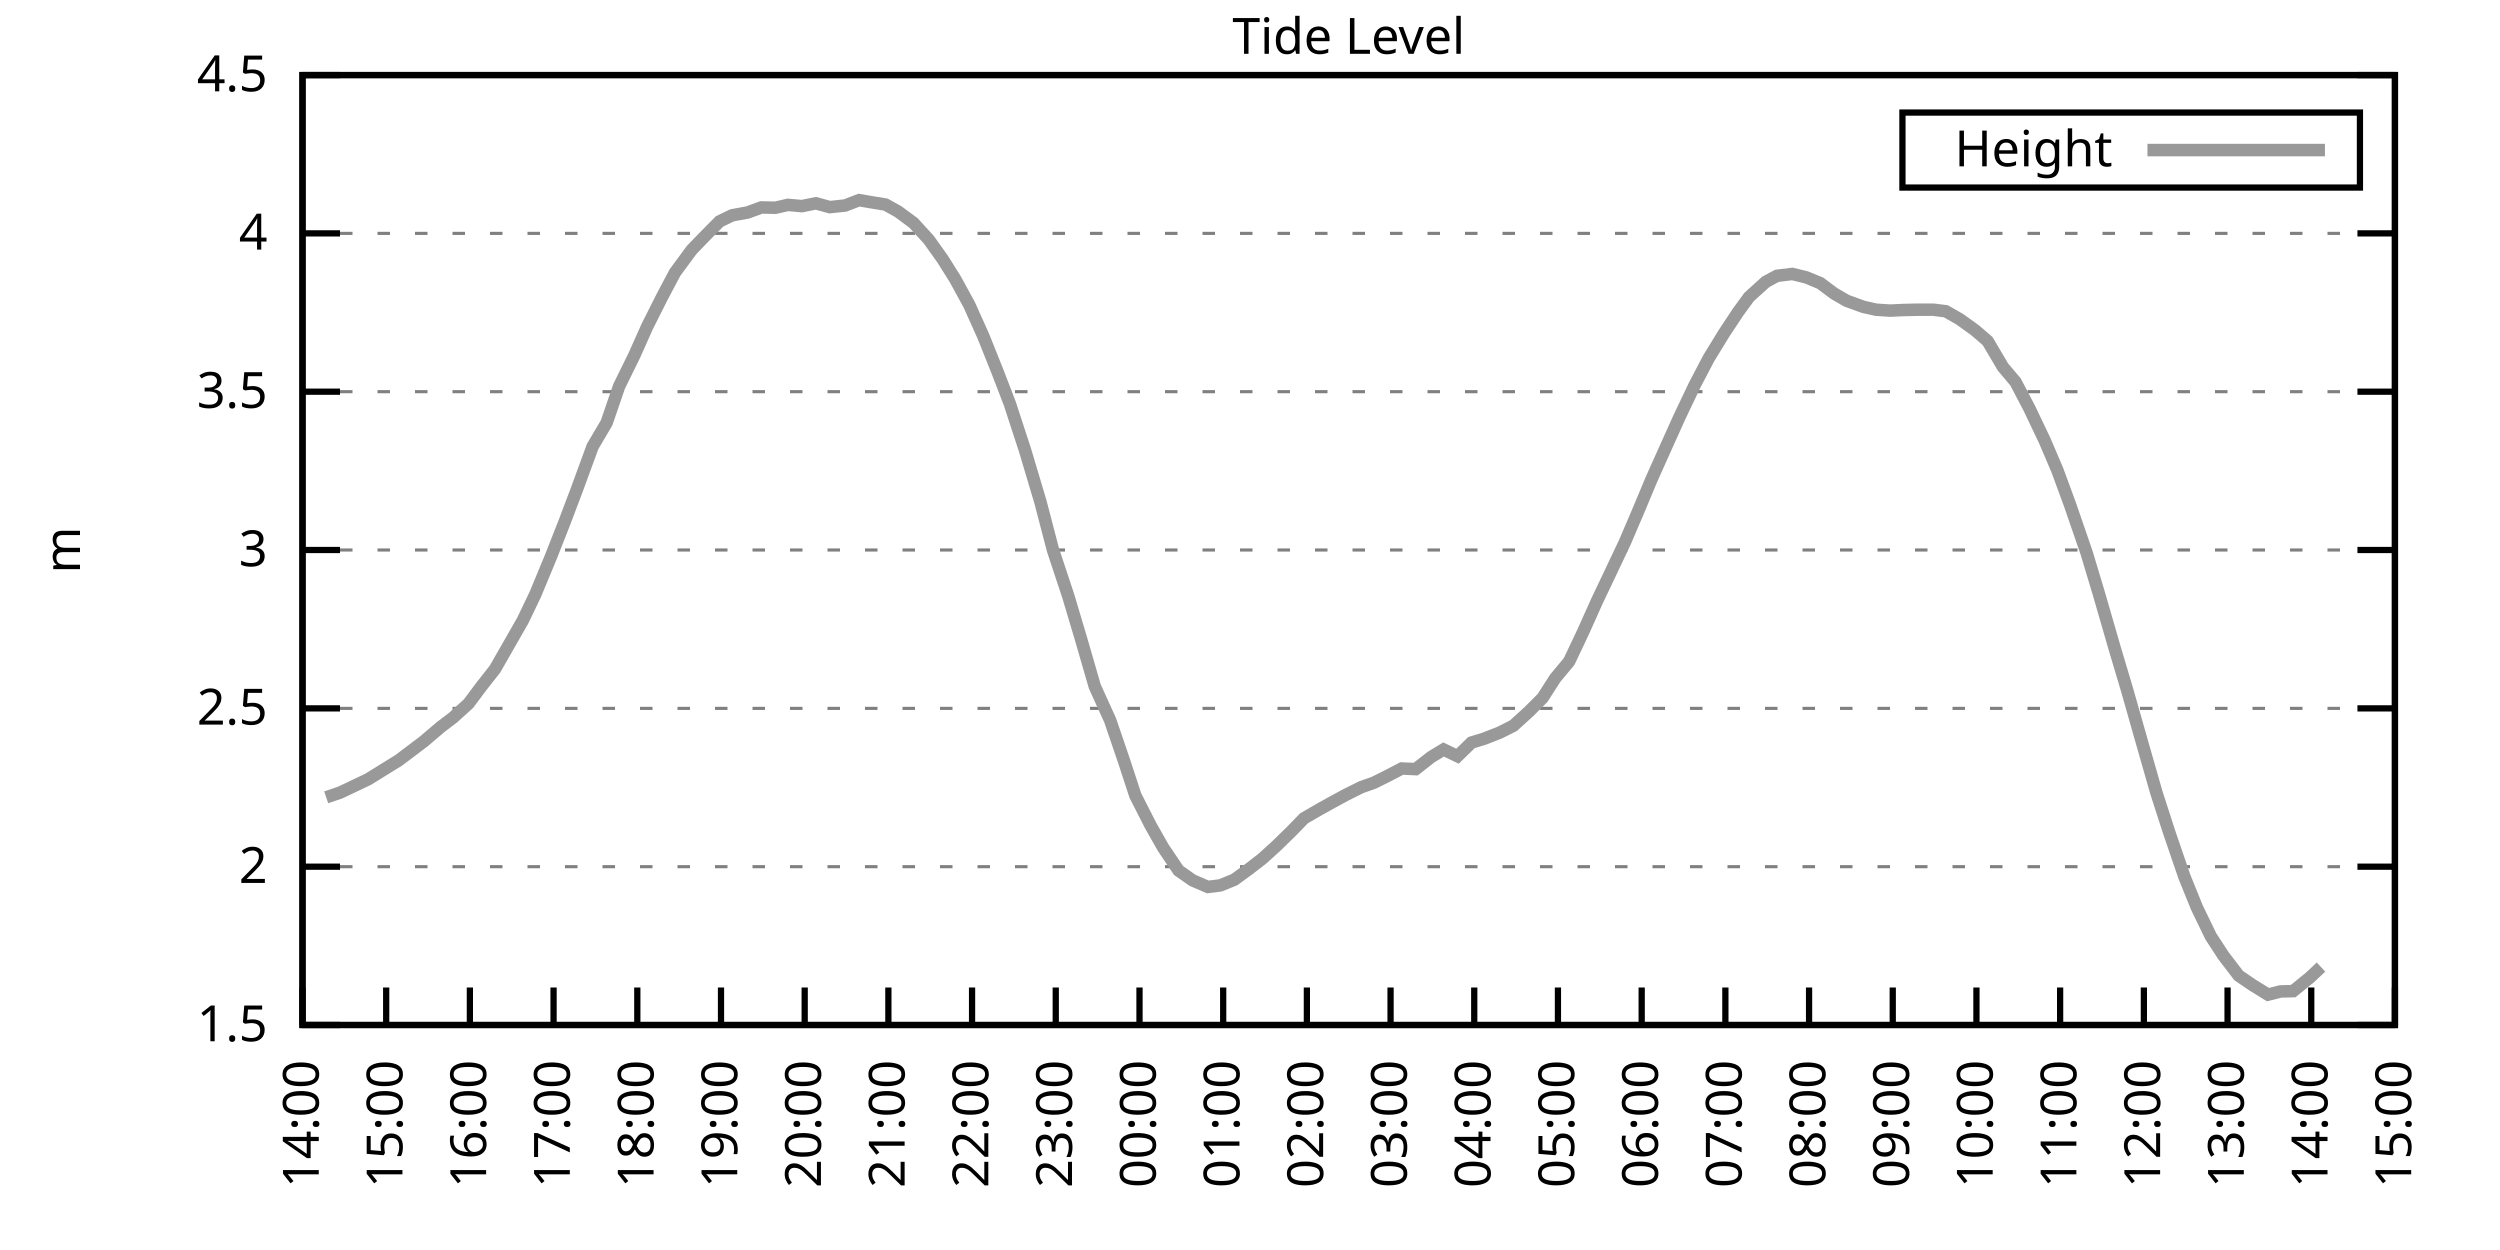
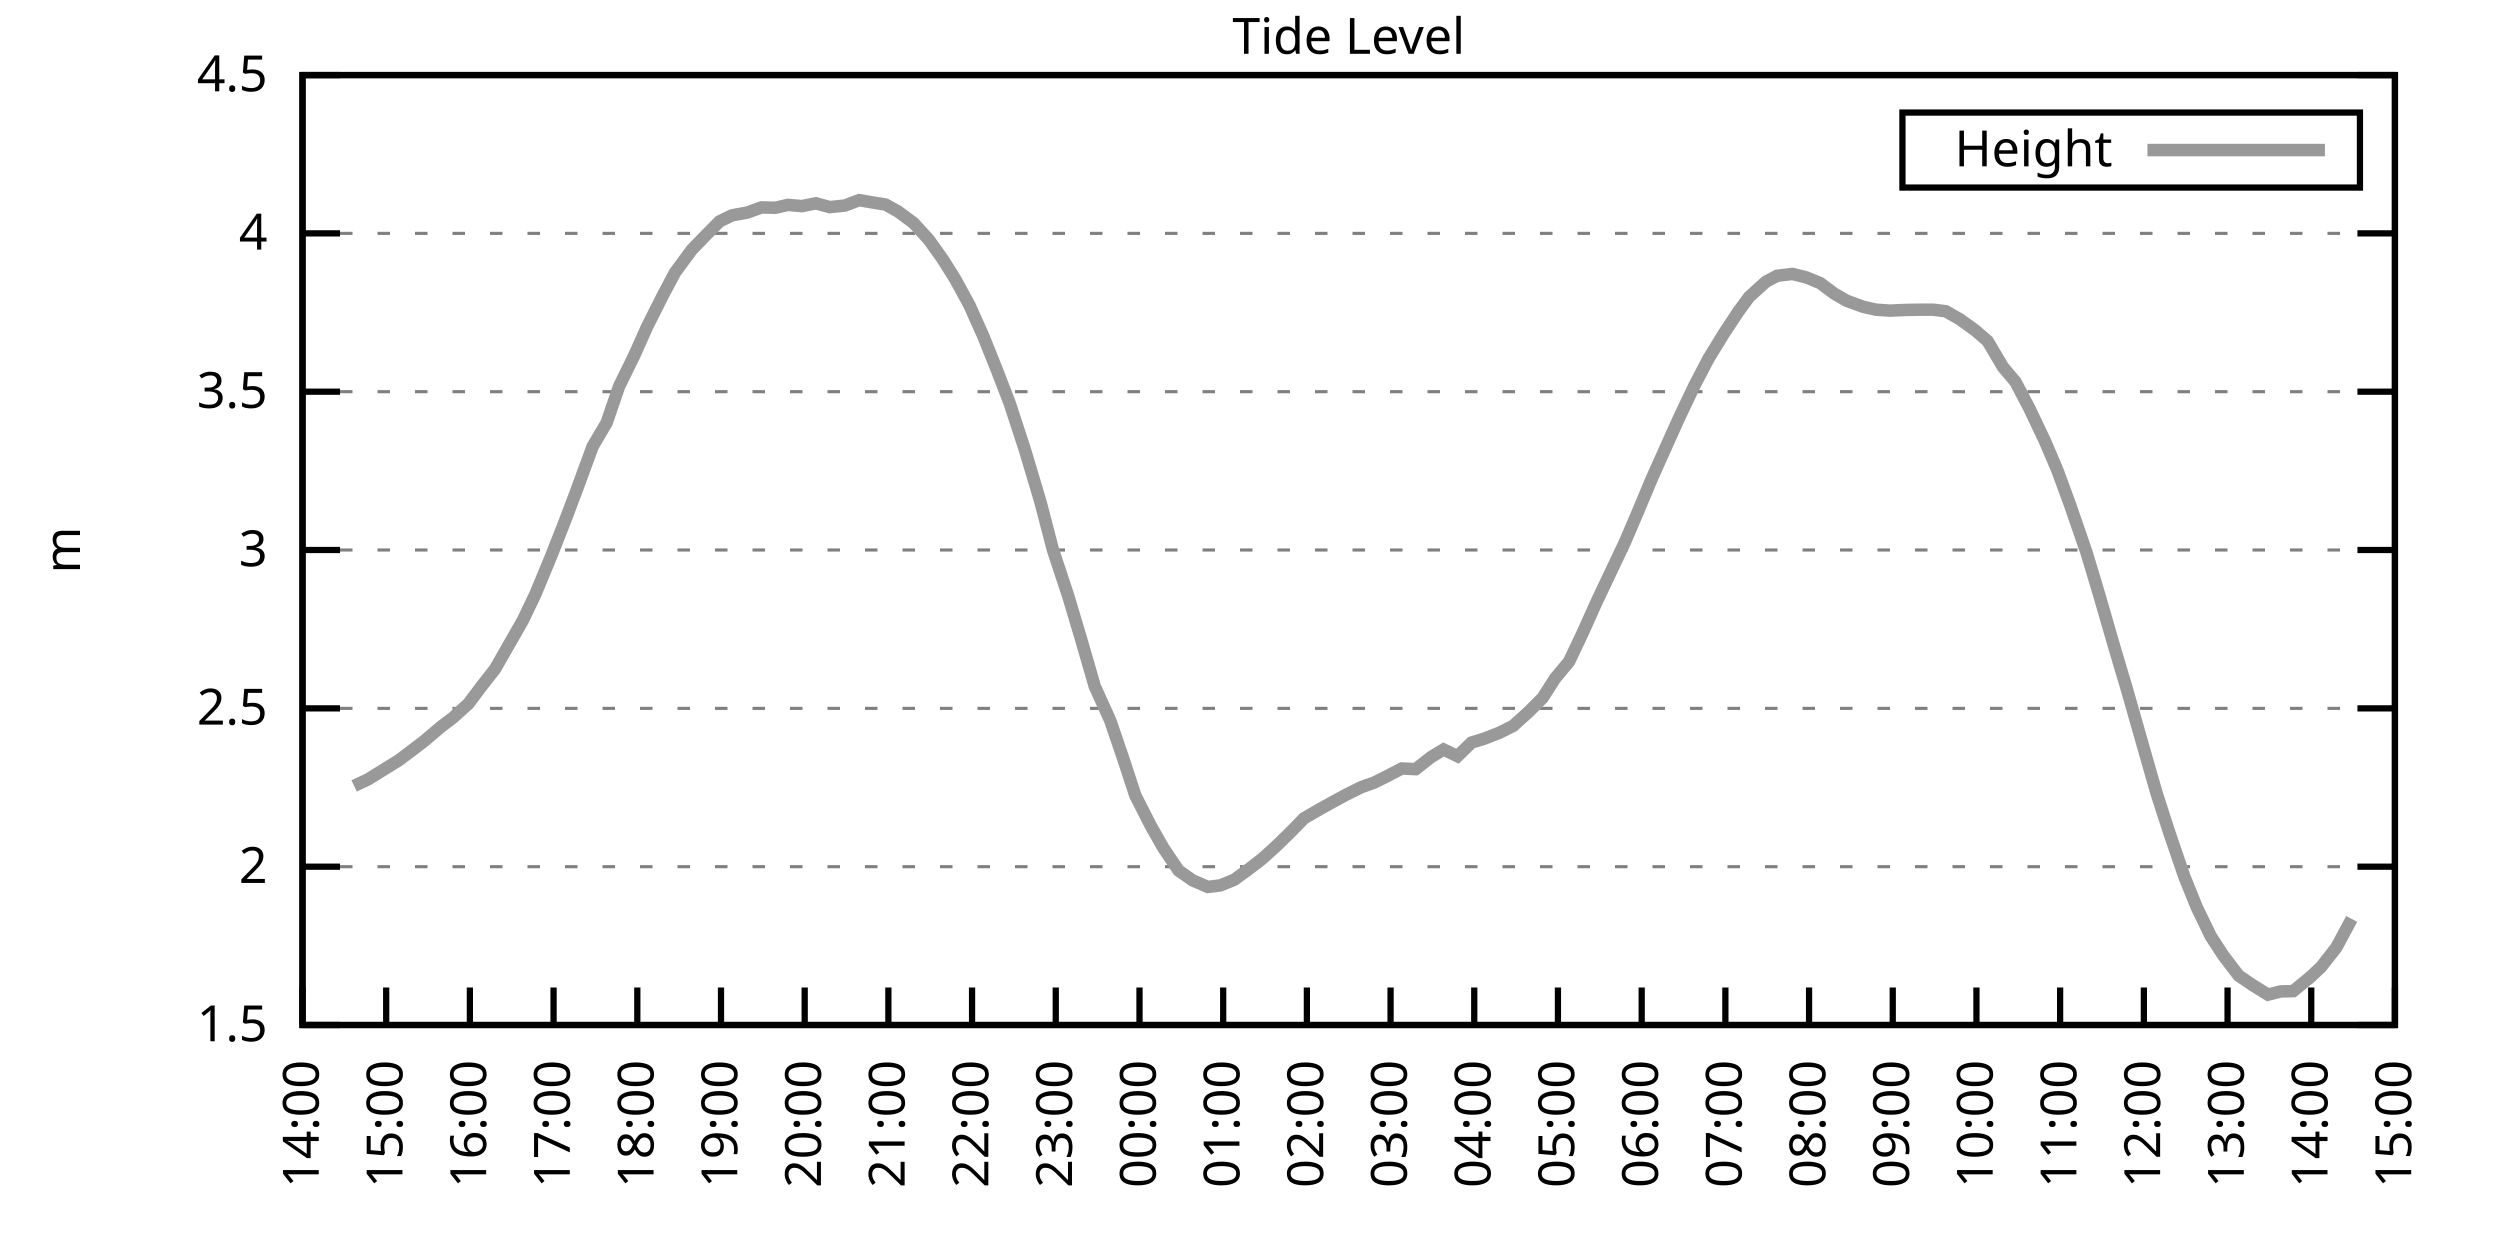
<svg xmlns="http://www.w3.org/2000/svg" xmlns:xlink="http://www.w3.org/1999/xlink" width="400" height="200" viewBox="0 0 400 200">
  <g id="gnuplot_canvas">
    <rect x="0" y="0" width="400" height="200" fill="none" />
    <defs>
      <circle id="gpDot" r="0.5" stroke-width="0.5" stroke="currentColor" />
      <path id="gpPt0" stroke-width="0.333" stroke="currentColor" d="M-1,0 h2 M0,-1 v2" />
      <path id="gpPt1" stroke-width="0.333" stroke="currentColor" d="M-1,-1 L1,1 M1,-1 L-1,1" />
      <path id="gpPt2" stroke-width="0.333" stroke="currentColor" d="M-1,0 L1,0 M0,-1 L0,1 M-1,-1 L1,1 M-1,1 L1,-1" />
      <rect id="gpPt3" stroke-width="0.333" stroke="currentColor" x="-1" y="-1" width="2" height="2" />
      <rect id="gpPt4" stroke-width="0.333" stroke="currentColor" fill="currentColor" x="-1" y="-1" width="2" height="2" />
      <circle id="gpPt5" stroke-width="0.333" stroke="currentColor" cx="0" cy="0" r="1" />
      <use xlink:href="#gpPt5" id="gpPt6" fill="currentColor" stroke="none" />
      <path id="gpPt7" stroke-width="0.333" stroke="currentColor" d="M0,-1.33 L-1.33,0.67 L1.33,0.67 z" />
      <use xlink:href="#gpPt7" id="gpPt8" fill="currentColor" stroke="none" />
      <use xlink:href="#gpPt7" id="gpPt9" stroke="currentColor" transform="rotate(180)" />
      <use xlink:href="#gpPt9" id="gpPt10" fill="currentColor" stroke="none" />
      <use xlink:href="#gpPt3" id="gpPt11" stroke="currentColor" transform="rotate(45)" />
      <use xlink:href="#gpPt11" id="gpPt12" fill="currentColor" stroke="none" />
      <path id="gpPt13" stroke-width="0.333" stroke="currentColor" d="M0,1.330 L1.265,0.411 L0.782,-1.067 L-0.782,-1.076 L-1.265,0.411 z" />
      <use xlink:href="#gpPt13" id="gpPt14" fill="currentColor" stroke="none" />
      <filter id="textbox" filterUnits="objectBoundingBox" x="0" y="0" height="1" width="1">
        <feFlood flood-color="white" flood-opacity="1" result="bgnd" />
        <feComposite in="SourceGraphic" in2="bgnd" operator="atop" />
      </filter>
      <filter id="greybox" filterUnits="objectBoundingBox" x="0" y="0" height="1" width="1">
        <feFlood flood-color="lightgrey" flood-opacity="1" result="grey" />
        <feComposite in="SourceGraphic" in2="grey" operator="atop" />
      </filter>
    </defs>
    <g fill="none" color="white" stroke="currentColor" stroke-width="1.00" stroke-linecap="butt" stroke-linejoin="miter">
</g>
    <g fill="none" color="black" stroke="currentColor" stroke-width="1.00" stroke-linecap="butt" stroke-linejoin="miter">
      <g stroke="none" shape-rendering="crispEdges">
        <polygon fill="rgb(255, 255, 255)" points="48.40,164.00 383.18,164.00 383.18,12.02 48.40,12.02 " />
      </g>
    </g>
    <g fill="none" color="black" stroke="currentColor" stroke-width="1.00" stroke-linecap="butt" stroke-linejoin="miter">
</g>
    <g fill="none" color="black" stroke="black" stroke-width="0.50" stroke-linecap="butt" stroke-linejoin="miter">
</g>
    <g fill="none" color="gray" stroke="currentColor" stroke-width="0.50" stroke-linecap="butt" stroke-linejoin="miter">
      <path stroke="gray" stroke-dasharray="2,4" class="gridline" d="M48.40,164.00 L383.19,164.00  " />
    </g>
    <g fill="none" color="gray" stroke="gray" stroke-width="1.00" stroke-linecap="butt" stroke-linejoin="miter">
</g>
    <g fill="none" color="black" stroke="currentColor" stroke-width="1.00" stroke-linecap="butt" stroke-linejoin="miter">
      <path stroke="black" d="M48.40,164.00 L54.40,164.00 M383.19,164.00 L377.19,164.00  " />
      <g transform="translate(42.80,166.60)" stroke="none" fill="black" font-family="Sans" font-size="8.00" text-anchor="end">
        <text>
          <tspan font-family="Sans"> 1.5</tspan>
        </text>
      </g>
    </g>
    <g fill="none" color="black" stroke="currentColor" stroke-width="1.00" stroke-linecap="butt" stroke-linejoin="miter">
</g>
    <g fill="none" color="black" stroke="black" stroke-width="0.50" stroke-linecap="butt" stroke-linejoin="miter">
</g>
    <g fill="none" color="gray" stroke="currentColor" stroke-width="0.50" stroke-linecap="butt" stroke-linejoin="miter">
      <path stroke="gray" stroke-dasharray="2,4" class="gridline" d="M48.40,138.67 L383.19,138.67  " />
    </g>
    <g fill="none" color="gray" stroke="gray" stroke-width="1.00" stroke-linecap="butt" stroke-linejoin="miter">
</g>
    <g fill="none" color="black" stroke="currentColor" stroke-width="1.00" stroke-linecap="butt" stroke-linejoin="miter">
      <path stroke="black" d="M48.40,138.67 L54.40,138.67 M383.19,138.67 L377.19,138.67  " />
      <g transform="translate(42.80,141.27)" stroke="none" fill="black" font-family="Sans" font-size="8.00" text-anchor="end">
        <text>
          <tspan font-family="Sans"> 2</tspan>
        </text>
      </g>
    </g>
    <g fill="none" color="black" stroke="currentColor" stroke-width="1.00" stroke-linecap="butt" stroke-linejoin="miter">
</g>
    <g fill="none" color="black" stroke="black" stroke-width="0.50" stroke-linecap="butt" stroke-linejoin="miter">
</g>
    <g fill="none" color="gray" stroke="currentColor" stroke-width="0.50" stroke-linecap="butt" stroke-linejoin="miter">
      <path stroke="gray" stroke-dasharray="2,4" class="gridline" d="M48.40,113.34 L383.19,113.34  " />
    </g>
    <g fill="none" color="gray" stroke="gray" stroke-width="1.00" stroke-linecap="butt" stroke-linejoin="miter">
</g>
    <g fill="none" color="black" stroke="currentColor" stroke-width="1.00" stroke-linecap="butt" stroke-linejoin="miter">
      <path stroke="black" d="M48.40,113.34 L54.40,113.34 M383.19,113.34 L377.19,113.34  " />
      <g transform="translate(42.80,115.94)" stroke="none" fill="black" font-family="Sans" font-size="8.00" text-anchor="end">
        <text>
          <tspan font-family="Sans"> 2.5</tspan>
        </text>
      </g>
    </g>
    <g fill="none" color="black" stroke="currentColor" stroke-width="1.00" stroke-linecap="butt" stroke-linejoin="miter">
</g>
    <g fill="none" color="black" stroke="black" stroke-width="0.50" stroke-linecap="butt" stroke-linejoin="miter">
</g>
    <g fill="none" color="gray" stroke="currentColor" stroke-width="0.50" stroke-linecap="butt" stroke-linejoin="miter">
      <path stroke="gray" stroke-dasharray="2,4" class="gridline" d="M48.40,88.00 L383.19,88.00  " />
    </g>
    <g fill="none" color="gray" stroke="gray" stroke-width="1.00" stroke-linecap="butt" stroke-linejoin="miter">
</g>
    <g fill="none" color="black" stroke="currentColor" stroke-width="1.00" stroke-linecap="butt" stroke-linejoin="miter">
      <path stroke="black" d="M48.40,88.00 L54.40,88.00 M383.19,88.00 L377.19,88.00  " />
      <g transform="translate(42.80,90.60)" stroke="none" fill="black" font-family="Sans" font-size="8.00" text-anchor="end">
        <text>
          <tspan font-family="Sans"> 3</tspan>
        </text>
      </g>
    </g>
    <g fill="none" color="black" stroke="currentColor" stroke-width="1.00" stroke-linecap="butt" stroke-linejoin="miter">
</g>
    <g fill="none" color="black" stroke="black" stroke-width="0.50" stroke-linecap="butt" stroke-linejoin="miter">
</g>
    <g fill="none" color="gray" stroke="currentColor" stroke-width="0.50" stroke-linecap="butt" stroke-linejoin="miter">
      <path stroke="gray" stroke-dasharray="2,4" class="gridline" d="M48.40,62.67 L383.19,62.67  " />
    </g>
    <g fill="none" color="gray" stroke="gray" stroke-width="1.00" stroke-linecap="butt" stroke-linejoin="miter">
</g>
    <g fill="none" color="black" stroke="currentColor" stroke-width="1.00" stroke-linecap="butt" stroke-linejoin="miter">
      <path stroke="black" d="M48.40,62.67 L54.40,62.67 M383.19,62.67 L377.19,62.67  " />
      <g transform="translate(42.80,65.27)" stroke="none" fill="black" font-family="Sans" font-size="8.00" text-anchor="end">
        <text>
          <tspan font-family="Sans"> 3.5</tspan>
        </text>
      </g>
    </g>
    <g fill="none" color="black" stroke="currentColor" stroke-width="1.00" stroke-linecap="butt" stroke-linejoin="miter">
</g>
    <g fill="none" color="black" stroke="black" stroke-width="0.50" stroke-linecap="butt" stroke-linejoin="miter">
</g>
    <g fill="none" color="gray" stroke="currentColor" stroke-width="0.50" stroke-linecap="butt" stroke-linejoin="miter">
      <path stroke="gray" stroke-dasharray="2,4" class="gridline" d="M48.40,37.34 L383.19,37.34  " />
    </g>
    <g fill="none" color="gray" stroke="gray" stroke-width="1.00" stroke-linecap="butt" stroke-linejoin="miter">
</g>
    <g fill="none" color="black" stroke="currentColor" stroke-width="1.00" stroke-linecap="butt" stroke-linejoin="miter">
      <path stroke="black" d="M48.40,37.34 L54.40,37.34 M383.19,37.34 L377.19,37.34  " />
      <g transform="translate(42.80,39.94)" stroke="none" fill="black" font-family="Sans" font-size="8.00" text-anchor="end">
        <text>
          <tspan font-family="Sans"> 4</tspan>
        </text>
      </g>
    </g>
    <g fill="none" color="black" stroke="currentColor" stroke-width="1.00" stroke-linecap="butt" stroke-linejoin="miter">
</g>
    <g fill="none" color="black" stroke="black" stroke-width="0.50" stroke-linecap="butt" stroke-linejoin="miter">
</g>
    <g fill="none" color="gray" stroke="currentColor" stroke-width="0.50" stroke-linecap="butt" stroke-linejoin="miter">
      <path stroke="gray" stroke-dasharray="2,4" class="gridline" d="M48.40,12.01 L383.19,12.01  " />
    </g>
    <g fill="none" color="gray" stroke="gray" stroke-width="1.00" stroke-linecap="butt" stroke-linejoin="miter">
</g>
    <g fill="none" color="black" stroke="currentColor" stroke-width="1.00" stroke-linecap="butt" stroke-linejoin="miter">
      <path stroke="black" d="M48.40,12.01 L54.40,12.01 M383.19,12.01 L377.19,12.01  " />
      <g transform="translate(42.80,14.61)" stroke="none" fill="black" font-family="Sans" font-size="8.00" text-anchor="end">
        <text>
          <tspan font-family="Sans"> 4.5</tspan>
        </text>
      </g>
    </g>
    <g fill="none" color="black" stroke="currentColor" stroke-width="1.00" stroke-linecap="butt" stroke-linejoin="miter">
      <path stroke="black" d="M48.40,164.00 L48.40,158.00  " />
      <g transform="translate(51.00,169.60) rotate(270.00)" stroke="none" fill="black" font-family="Sans" font-size="8.00" text-anchor="end">
        <text>
          <tspan font-family="Sans">14:00</tspan>
        </text>
      </g>
    </g>
    <g fill="none" color="black" stroke="currentColor" stroke-width="1.00" stroke-linecap="butt" stroke-linejoin="miter">
      <path stroke="black" d="M61.79,164.00 L61.79,158.00  " />
      <g transform="translate(64.39,169.60) rotate(270.00)" stroke="none" fill="black" font-family="Sans" font-size="8.00" text-anchor="end">
        <text>
          <tspan font-family="Sans">15:00</tspan>
        </text>
      </g>
    </g>
    <g fill="none" color="black" stroke="currentColor" stroke-width="1.00" stroke-linecap="butt" stroke-linejoin="miter">
      <path stroke="black" d="M75.18,164.00 L75.18,158.00  " />
      <g transform="translate(77.78,169.60) rotate(270.00)" stroke="none" fill="black" font-family="Sans" font-size="8.00" text-anchor="end">
        <text>
          <tspan font-family="Sans">16:00</tspan>
        </text>
      </g>
    </g>
    <g fill="none" color="black" stroke="currentColor" stroke-width="1.00" stroke-linecap="butt" stroke-linejoin="miter">
      <path stroke="black" d="M88.57,164.00 L88.57,158.00  " />
      <g transform="translate(91.17,169.60) rotate(270.00)" stroke="none" fill="black" font-family="Sans" font-size="8.00" text-anchor="end">
        <text>
          <tspan font-family="Sans">17:00</tspan>
        </text>
      </g>
    </g>
    <g fill="none" color="black" stroke="currentColor" stroke-width="1.00" stroke-linecap="butt" stroke-linejoin="miter">
      <path stroke="black" d="M101.97,164.00 L101.97,158.00  " />
      <g transform="translate(104.57,169.60) rotate(270.00)" stroke="none" fill="black" font-family="Sans" font-size="8.00" text-anchor="end">
        <text>
          <tspan font-family="Sans">18:00</tspan>
        </text>
      </g>
    </g>
    <g fill="none" color="black" stroke="currentColor" stroke-width="1.00" stroke-linecap="butt" stroke-linejoin="miter">
      <path stroke="black" d="M115.36,164.00 L115.36,158.00  " />
      <g transform="translate(117.96,169.60) rotate(270.00)" stroke="none" fill="black" font-family="Sans" font-size="8.00" text-anchor="end">
        <text>
          <tspan font-family="Sans">19:00</tspan>
        </text>
      </g>
    </g>
    <g fill="none" color="black" stroke="currentColor" stroke-width="1.00" stroke-linecap="butt" stroke-linejoin="miter">
      <path stroke="black" d="M128.75,164.00 L128.75,158.00  " />
      <g transform="translate(131.35,169.60) rotate(270.00)" stroke="none" fill="black" font-family="Sans" font-size="8.00" text-anchor="end">
        <text>
          <tspan font-family="Sans">20:00</tspan>
        </text>
      </g>
    </g>
    <g fill="none" color="black" stroke="currentColor" stroke-width="1.00" stroke-linecap="butt" stroke-linejoin="miter">
      <path stroke="black" d="M142.14,164.00 L142.14,158.00  " />
      <g transform="translate(144.74,169.60) rotate(270.00)" stroke="none" fill="black" font-family="Sans" font-size="8.00" text-anchor="end">
        <text>
          <tspan font-family="Sans">21:00</tspan>
        </text>
      </g>
    </g>
    <g fill="none" color="black" stroke="currentColor" stroke-width="1.00" stroke-linecap="butt" stroke-linejoin="miter">
      <path stroke="black" d="M155.53,164.00 L155.53,158.00  " />
      <g transform="translate(158.13,169.60) rotate(270.00)" stroke="none" fill="black" font-family="Sans" font-size="8.00" text-anchor="end">
        <text>
          <tspan font-family="Sans">22:00</tspan>
        </text>
      </g>
    </g>
    <g fill="none" color="black" stroke="currentColor" stroke-width="1.00" stroke-linecap="butt" stroke-linejoin="miter">
      <path stroke="black" d="M168.92,164.00 L168.92,158.00  " />
      <g transform="translate(171.52,169.60) rotate(270.00)" stroke="none" fill="black" font-family="Sans" font-size="8.00" text-anchor="end">
        <text>
          <tspan font-family="Sans">23:00</tspan>
        </text>
      </g>
    </g>
    <g fill="none" color="black" stroke="currentColor" stroke-width="1.00" stroke-linecap="butt" stroke-linejoin="miter">
      <path stroke="black" d="M182.32,164.00 L182.32,158.00  " />
      <g transform="translate(184.92,169.60) rotate(270.00)" stroke="none" fill="black" font-family="Sans" font-size="8.00" text-anchor="end">
        <text>
          <tspan font-family="Sans">00:00</tspan>
        </text>
      </g>
    </g>
    <g fill="none" color="black" stroke="currentColor" stroke-width="1.00" stroke-linecap="butt" stroke-linejoin="miter">
      <path stroke="black" d="M195.71,164.00 L195.71,158.00  " />
      <g transform="translate(198.31,169.60) rotate(270.00)" stroke="none" fill="black" font-family="Sans" font-size="8.00" text-anchor="end">
        <text>
          <tspan font-family="Sans">01:00</tspan>
        </text>
      </g>
    </g>
    <g fill="none" color="black" stroke="currentColor" stroke-width="1.00" stroke-linecap="butt" stroke-linejoin="miter">
      <path stroke="black" d="M209.10,164.00 L209.10,158.00  " />
      <g transform="translate(211.70,169.60) rotate(270.00)" stroke="none" fill="black" font-family="Sans" font-size="8.00" text-anchor="end">
        <text>
          <tspan font-family="Sans">02:00</tspan>
        </text>
      </g>
    </g>
    <g fill="none" color="black" stroke="currentColor" stroke-width="1.00" stroke-linecap="butt" stroke-linejoin="miter">
      <path stroke="black" d="M222.49,164.00 L222.49,158.00  " />
      <g transform="translate(225.09,169.60) rotate(270.00)" stroke="none" fill="black" font-family="Sans" font-size="8.00" text-anchor="end">
        <text>
          <tspan font-family="Sans">03:00</tspan>
        </text>
      </g>
    </g>
    <g fill="none" color="black" stroke="currentColor" stroke-width="1.00" stroke-linecap="butt" stroke-linejoin="miter">
      <path stroke="black" d="M235.88,164.00 L235.88,158.00  " />
      <g transform="translate(238.48,169.60) rotate(270.00)" stroke="none" fill="black" font-family="Sans" font-size="8.00" text-anchor="end">
        <text>
          <tspan font-family="Sans">04:00</tspan>
        </text>
      </g>
    </g>
    <g fill="none" color="black" stroke="currentColor" stroke-width="1.00" stroke-linecap="butt" stroke-linejoin="miter">
      <path stroke="black" d="M249.27,164.00 L249.27,158.00  " />
      <g transform="translate(251.87,169.60) rotate(270.00)" stroke="none" fill="black" font-family="Sans" font-size="8.00" text-anchor="end">
        <text>
          <tspan font-family="Sans">05:00</tspan>
        </text>
      </g>
    </g>
    <g fill="none" color="black" stroke="currentColor" stroke-width="1.00" stroke-linecap="butt" stroke-linejoin="miter">
      <path stroke="black" d="M262.67,164.00 L262.67,158.00  " />
      <g transform="translate(265.27,169.60) rotate(270.00)" stroke="none" fill="black" font-family="Sans" font-size="8.00" text-anchor="end">
        <text>
          <tspan font-family="Sans">06:00</tspan>
        </text>
      </g>
    </g>
    <g fill="none" color="black" stroke="currentColor" stroke-width="1.00" stroke-linecap="butt" stroke-linejoin="miter">
      <path stroke="black" d="M276.06,164.00 L276.06,158.00  " />
      <g transform="translate(278.66,169.60) rotate(270.00)" stroke="none" fill="black" font-family="Sans" font-size="8.00" text-anchor="end">
        <text>
          <tspan font-family="Sans">07:00</tspan>
        </text>
      </g>
    </g>
    <g fill="none" color="black" stroke="currentColor" stroke-width="1.00" stroke-linecap="butt" stroke-linejoin="miter">
      <path stroke="black" d="M289.45,164.00 L289.45,158.00  " />
      <g transform="translate(292.05,169.60) rotate(270.00)" stroke="none" fill="black" font-family="Sans" font-size="8.00" text-anchor="end">
        <text>
          <tspan font-family="Sans">08:00</tspan>
        </text>
      </g>
    </g>
    <g fill="none" color="black" stroke="currentColor" stroke-width="1.00" stroke-linecap="butt" stroke-linejoin="miter">
      <path stroke="black" d="M302.84,164.00 L302.84,158.00  " />
      <g transform="translate(305.44,169.60) rotate(270.00)" stroke="none" fill="black" font-family="Sans" font-size="8.00" text-anchor="end">
        <text>
          <tspan font-family="Sans">09:00</tspan>
        </text>
      </g>
    </g>
    <g fill="none" color="black" stroke="currentColor" stroke-width="1.00" stroke-linecap="butt" stroke-linejoin="miter">
      <path stroke="black" d="M316.23,164.00 L316.23,158.00  " />
      <g transform="translate(318.83,169.60) rotate(270.00)" stroke="none" fill="black" font-family="Sans" font-size="8.00" text-anchor="end">
        <text>
          <tspan font-family="Sans">10:00</tspan>
        </text>
      </g>
    </g>
    <g fill="none" color="black" stroke="currentColor" stroke-width="1.00" stroke-linecap="butt" stroke-linejoin="miter">
      <path stroke="black" d="M329.62,164.00 L329.62,158.00  " />
      <g transform="translate(332.22,169.60) rotate(270.00)" stroke="none" fill="black" font-family="Sans" font-size="8.00" text-anchor="end">
        <text>
          <tspan font-family="Sans">11:00</tspan>
        </text>
      </g>
    </g>
    <g fill="none" color="black" stroke="currentColor" stroke-width="1.00" stroke-linecap="butt" stroke-linejoin="miter">
      <path stroke="black" d="M343.02,164.00 L343.02,158.00  " />
      <g transform="translate(345.62,169.60) rotate(270.00)" stroke="none" fill="black" font-family="Sans" font-size="8.00" text-anchor="end">
        <text>
          <tspan font-family="Sans">12:00</tspan>
        </text>
      </g>
    </g>
    <g fill="none" color="black" stroke="currentColor" stroke-width="1.00" stroke-linecap="butt" stroke-linejoin="miter">
      <path stroke="black" d="M356.41,164.00 L356.41,158.00  " />
      <g transform="translate(359.01,169.60) rotate(270.00)" stroke="none" fill="black" font-family="Sans" font-size="8.00" text-anchor="end">
        <text>
          <tspan font-family="Sans">13:00</tspan>
        </text>
      </g>
    </g>
    <g fill="none" color="black" stroke="currentColor" stroke-width="1.00" stroke-linecap="butt" stroke-linejoin="miter">
      <path stroke="black" d="M369.80,164.00 L369.80,158.00  " />
      <g transform="translate(372.40,169.60) rotate(270.00)" stroke="none" fill="black" font-family="Sans" font-size="8.00" text-anchor="end">
        <text>
          <tspan font-family="Sans">14:00</tspan>
        </text>
      </g>
    </g>
    <g fill="none" color="black" stroke="currentColor" stroke-width="1.00" stroke-linecap="butt" stroke-linejoin="miter">
      <path stroke="black" d="M383.19,164.00 L383.19,158.00  " />
      <g transform="translate(385.79,169.60) rotate(270.00)" stroke="none" fill="black" font-family="Sans" font-size="8.00" text-anchor="end">
        <text>
          <tspan font-family="Sans">15:00</tspan>
        </text>
      </g>
    </g>
    <g fill="none" color="black" stroke="currentColor" stroke-width="1.00" stroke-linecap="butt" stroke-linejoin="miter">
</g>
    <g fill="none" color="black" stroke="currentColor" stroke-width="1.00" stroke-linecap="butt" stroke-linejoin="miter">
      <path stroke="black" d="M48.40,12.01 L48.40,164.00 L383.19,164.00 L383.19,12.01 L48.40,12.01 Z  " />
    </g>
    <g fill="none" color="black" stroke="currentColor" stroke-width="1.00" stroke-linecap="butt" stroke-linejoin="miter">
</g>
    <g fill="none" color="black" stroke="currentColor" stroke-width="1.00" stroke-linecap="butt" stroke-linejoin="miter">
      <path stroke="black" d="M304.39,30.01 L304.39,18.01 L377.59,18.01 L377.59,30.01 L304.39,30.01 Z  " />
    </g>
    <g id="Tide_level_plot_1">
      <g fill="none" color="white" stroke="black" stroke-width="2.00" stroke-linecap="butt" stroke-linejoin="miter">
</g>
      <g fill="none" color="black" stroke="currentColor" stroke-width="2.00" stroke-linecap="butt" stroke-linejoin="miter">
        <g transform="translate(337.99,26.61)" stroke="none" fill="black" font-family="Sans" font-size="8.00" text-anchor="end">
          <text>
            <tspan font-family="Sans">Height</tspan>
          </text>
        </g>
      </g>
      <g fill="none" color="black" stroke="currentColor" stroke-width="2.00" stroke-linecap="butt" stroke-linejoin="miter">
-         <path stroke="rgb(153, 153, 153)" d="M343.59,24.01 L371.99,24.01 M52.19,127.57 L54.43,126.81 L56.66,125.75 L58.89,124.69 L63.80,121.65 L66.03,119.97   L67.82,118.61 L70.50,116.33 L72.50,114.81 L74.96,112.58 L76.97,109.89 L79.20,107.05 L81.66,102.75 L83.66,99.25   L85.67,95.05 L88.13,89.12 L90.36,83.45 L92.37,78.13 L94.82,71.44 L97.06,67.64 L99.06,61.81 L101.52,56.80   L103.53,52.29 L105.98,47.42 L107.99,43.62 L110.67,39.98 L112.68,37.90 L115.13,35.42 L117.14,34.45 L119.60,34.00   L121.83,33.19 L124.06,33.24 L126.07,32.78 L128.30,32.98 L130.54,32.53 L132.77,33.14 L135.22,32.88 L137.45,32.02   L139.24,32.33 L141.69,32.73 L143.70,33.85 L146.16,35.67 L148.61,38.35 L150.85,41.50 L152.85,44.69 L155.09,48.79   L157.32,53.76 L159.55,59.33 L161.56,64.55 L164.01,72.05 L166.47,80.30 L168.48,88.00 L170.93,95.40 L172.94,102.14   L175.17,109.84 L177.63,115.26 L179.86,121.80 L181.65,127.27 L184.10,132.08 L186.11,135.63 L188.57,139.28 L190.80,140.85   L193.25,141.91 L195.26,141.66 L197.49,140.75 L199.73,139.12 L201.96,137.40 L204.19,135.38 L206.64,132.99 L208.65,130.92   L211.11,129.50 L213.12,128.38 L215.35,127.17 L217.80,125.95 L219.81,125.24 L222.04,124.13 L224.28,122.96 L226.51,123.06   L228.96,121.14 L230.97,119.92 L233.20,120.99 L235.44,118.81 L237.44,118.20 L239.90,117.24 L242.13,116.12 L244.59,113.89   L246.82,111.66 L248.83,108.52 L251.06,105.84 L253.29,101.13 L255.52,96.16 L257.76,91.45 L259.99,86.74 L262.22,81.52   L264.23,76.71 L266.68,71.24 L268.69,66.78 L271.15,61.61 L273.38,57.35 L275.83,53.35 L278.07,49.96 L279.85,47.52   L282.53,45.09 L284.32,44.13 L286.77,43.83 L289.00,44.38 L291.23,45.30 L293.47,46.97 L295.48,48.13 L298.15,49.10   L300.16,49.55 L302.39,49.70 L304.63,49.60 L306.86,49.55 L309.31,49.55 L311.32,49.80 L313.55,51.07 L316.01,52.84   L318.02,54.57 L320.47,58.72 L322.48,61.10 L324.71,65.36 L327.17,70.53 L329.18,75.24 L331.19,80.71 L333.86,88.46   L335.87,95.15 L338.33,103.66 L340.34,110.40 L342.57,118.25 L345.02,126.81 L347.03,133.04 L349.49,140.24 L351.50,145.20   L353.73,149.81 L355.74,152.90 L358.19,156.10 L360.42,157.62 L362.88,159.14 L364.89,158.63 L366.90,158.58 L369.58,156.40   L371.36,154.73  " />
+         <path stroke="rgb(153, 153, 153)" d="M343.59,24.01 L371.99,24.01 M56.66,125.75 L58.89,124.69 L63.80,121.65 L66.03,119.97 L67.82,118.61 L70.50,116.33   L72.50,114.81 L74.96,112.58 L76.97,109.89 L79.20,107.05 L81.66,102.75 L83.66,99.25 L85.67,95.05 L88.13,89.12   L90.36,83.45 L92.37,78.13 L94.82,71.44 L97.06,67.64 L99.06,61.81 L101.52,56.80 L103.53,52.29 L105.98,47.42   L107.99,43.62 L110.67,39.98 L112.68,37.90 L115.13,35.42 L117.14,34.45 L119.60,34.00 L121.83,33.19 L124.06,33.24   L126.07,32.78 L128.30,32.98 L130.54,32.53 L132.77,33.14 L135.22,32.88 L137.45,32.02 L139.24,32.33 L141.69,32.73   L143.70,33.85 L146.16,35.67 L148.61,38.35 L150.85,41.50 L152.85,44.69 L155.09,48.79 L157.32,53.76 L159.55,59.33   L161.56,64.55 L164.01,72.05 L166.47,80.30 L168.48,88.00 L170.93,95.40 L172.94,102.14 L175.17,109.84 L177.63,115.26   L179.86,121.80 L181.65,127.27 L184.10,132.08 L186.11,135.63 L188.57,139.28 L190.80,140.85 L193.25,141.91 L195.26,141.66   L197.49,140.75 L199.73,139.12 L201.96,137.40 L204.19,135.38 L206.64,132.99 L208.65,130.92 L211.11,129.50 L213.12,128.38   L215.35,127.17 L217.80,125.95 L219.81,125.24 L222.04,124.13 L224.28,122.96 L226.51,123.06 L228.96,121.14 L230.97,119.92   L233.20,120.99 L235.44,118.81 L237.44,118.20 L239.90,117.24 L242.13,116.12 L244.59,113.89 L246.82,111.66 L248.83,108.52   L251.06,105.84 L253.29,101.13 L255.52,96.16 L257.76,91.45 L259.99,86.74 L262.22,81.52 L264.23,76.71 L266.68,71.24   L268.69,66.78 L271.15,61.61 L273.38,57.35 L275.83,53.35 L278.07,49.96 L279.85,47.52 L282.53,45.09 L284.32,44.13   L286.77,43.83 L289.00,44.38 L291.23,45.30 L293.47,46.97 L295.48,48.13 L298.15,49.10 L300.16,49.55 L302.39,49.70   L304.63,49.60 L306.86,49.55 L309.31,49.55 L311.32,49.80 L313.55,51.07 L316.01,52.84 L318.02,54.57 L320.47,58.72   L322.48,61.10 L324.71,65.36 L327.17,70.53 L329.18,75.24 L331.19,80.71 L333.86,88.46 L335.87,95.15 L338.33,103.66   L340.34,110.40 L342.57,118.25 L345.02,126.81 L347.03,133.04 L349.49,140.24 L351.50,145.20 L353.73,149.81 L355.74,152.90   L358.19,156.10 L360.42,157.62 L362.88,159.14 L364.89,158.63 L366.90,158.58 L369.58,156.40 L371.36,154.73 L373.82,151.59   L376.27,147.03  " />
      </g>
    </g>
    <g fill="none" color="black" stroke="currentColor" stroke-width="2.00" stroke-linecap="butt" stroke-linejoin="miter">
</g>
    <g fill="none" color="black" stroke="black" stroke-width="1.00" stroke-linecap="butt" stroke-linejoin="miter">
</g>
    <g fill="none" color="black" stroke="currentColor" stroke-width="1.00" stroke-linecap="butt" stroke-linejoin="miter">
      <path stroke="black" d="M48.40,12.01 L48.40,164.00 L383.19,164.00 L383.19,12.01 L48.40,12.01 Z  " />
      <g transform="translate(12.80,88.01) rotate(270.00)" stroke="none" fill="black" font-family="Sans" font-size="8.00" text-anchor="middle">
        <text>
          <tspan font-family="Sans">m</tspan>
        </text>
      </g>
    </g>
    <g fill="none" color="black" stroke="currentColor" stroke-width="1.00" stroke-linecap="butt" stroke-linejoin="miter">
</g>
    <g fill="none" color="black" stroke="currentColor" stroke-width="1.00" stroke-linecap="butt" stroke-linejoin="miter">
      <g transform="translate(215.79,8.61)" stroke="none" fill="black" font-family="Sans" font-size="8.00" text-anchor="middle">
        <text>
          <tspan font-family="Sans">Tide Level</tspan>
        </text>
      </g>
    </g>
    <g fill="none" color="black" stroke="currentColor" stroke-width="1.00" stroke-linecap="butt" stroke-linejoin="miter">
</g>
  </g>
</svg>
